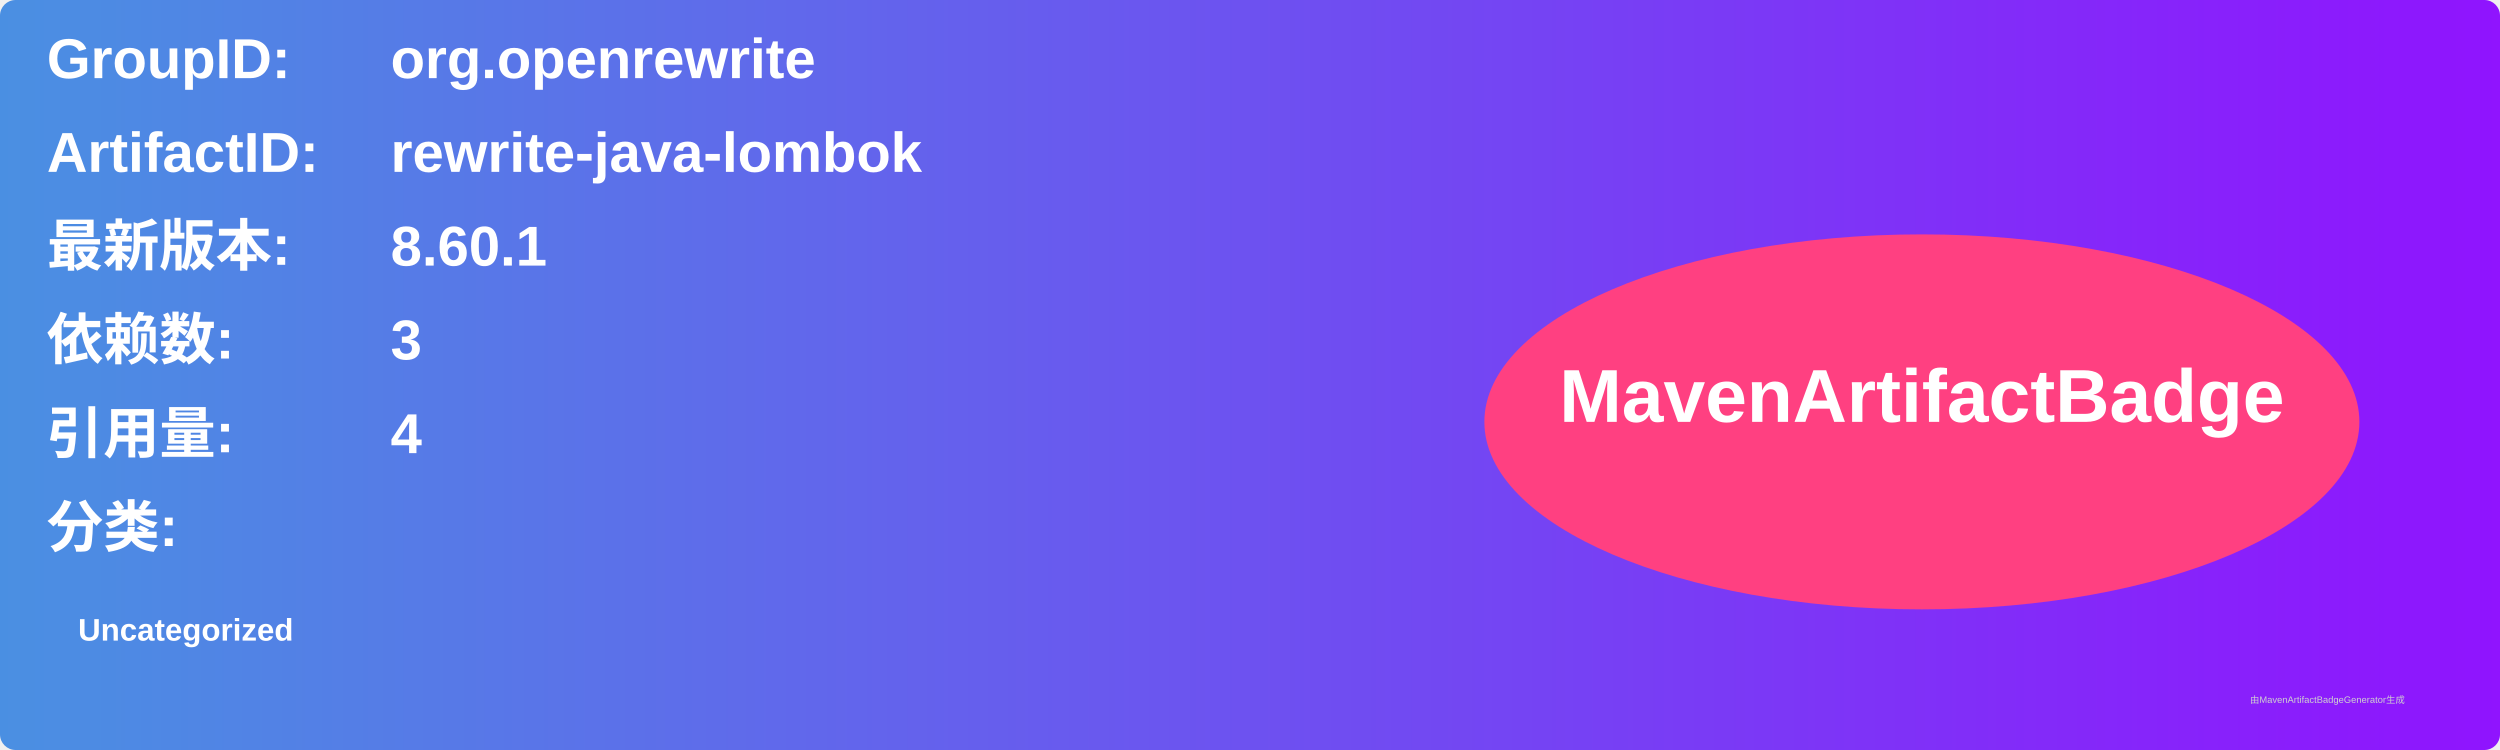
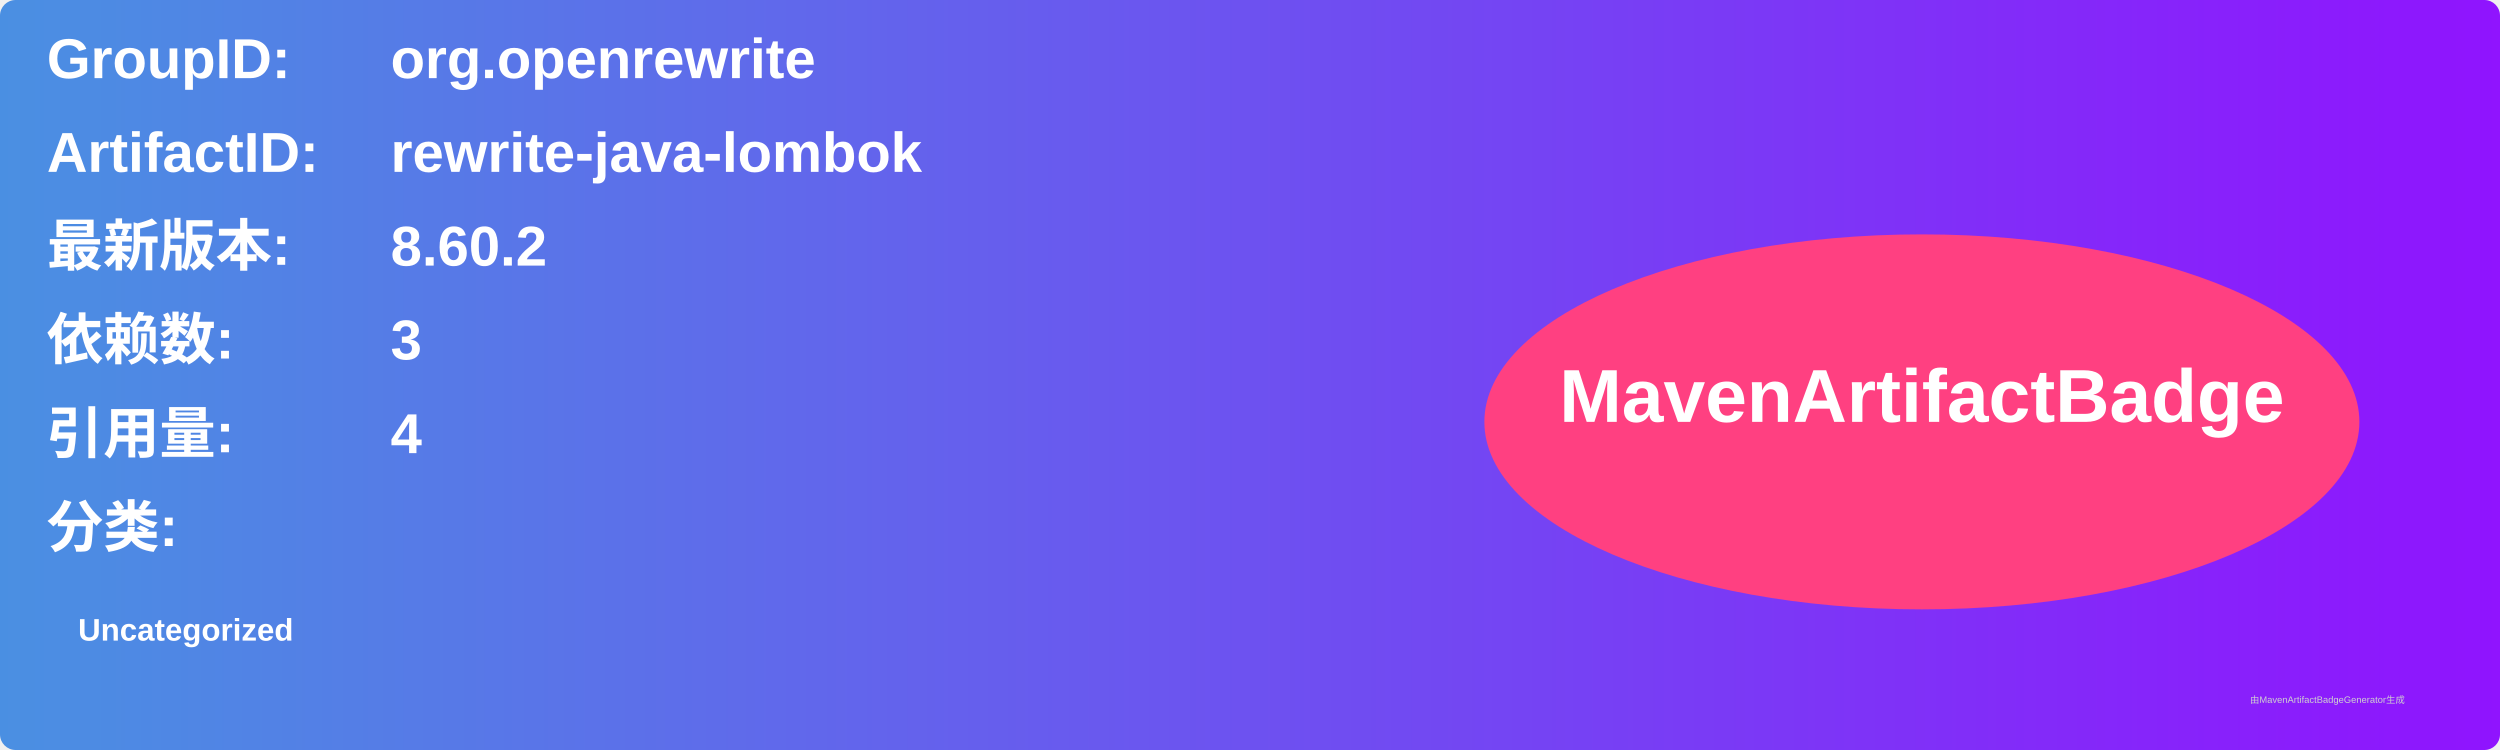
<svg xmlns="http://www.w3.org/2000/svg" width="800" height="240" viewBox="0 0 800 240">
  <linearGradient id="grad" x1="0%" y1="0%" x2="100%" y2="0%">
    <stop offset="0%" stop-color="#4a90e2" />
    <stop offset="100%" stop-color="#9013fe" />
  </linearGradient>
  <rect width="100%" height="100%" rx="5" ry="5" fill="url(#grad)" />
  <g transform="translate(15, 15)">
    <text x="0" y="10" font-family="Arial" font-size="18" fill="white" font-weight="bold" width="260">GroupID:</text>
    <text x="110" y="10" font-family="Arial" font-size="18" fill="white" font-weight="bold" width="460">org.openrewrite</text>
    <text x="0" y="40" font-family="Arial" font-size="18" fill="white" font-weight="bold" width="260">ArtifactID:</text>
    <text x="110" y="40" font-family="Arial" font-size="18" fill="white" font-weight="bold" width="460">rewrite-java-lombok</text>
    <text x="0" y="70" font-family="Arial" font-size="18" fill="white" font-weight="bold">最新版本:</text>
    <text x="110" y="70" font-family="Arial" font-size="18" fill="white" font-weight="bold">
-       <tspan font-weight="bold">8.60.1</tspan>
+       <tspan font-weight="bold">8.60.2</tspan>
    </text>
    <text x="0" y="100" font-family="Arial" font-size="18" fill="white" font-weight="bold">依赖数: </text>
    <text x="110" y="100" font-family="Arial" font-size="18" fill="white">
      <tspan font-weight="bold">3</tspan>
    </text>
    <text x="0" y="130" font-family="Arial" font-size="18" fill="white" font-weight="bold">引用量: </text>
    <text x="110" y="130" font-family="Arial" font-size="18" fill="white">
      <tspan font-weight="bold">4</tspan>
    </text>
    <text x="0" y="160" font-family="Arial" font-size="18" fill="white" font-weight="bold">分类:</text>
    <text x="10" y="190" font-family="Arial" font-size="10" fill="white">
      <tspan font-weight="bold">Uncategorized</tspan>
    </text>
    <ellipse cx="600" cy="120" rx="140" ry="60" fill="#ff4081" />
    <text x="600" y="120" text-anchor="middle" font-family="Arial" font-size="24" fill="white" font-weight="bold">MavenArtifactBadge</text>
  </g>
  <text x="720" y="225" font-family="Arial" font-size="3" fill="#d0d0d0">由MavenArtifactBadgeGenerator生成</text>
</svg>
